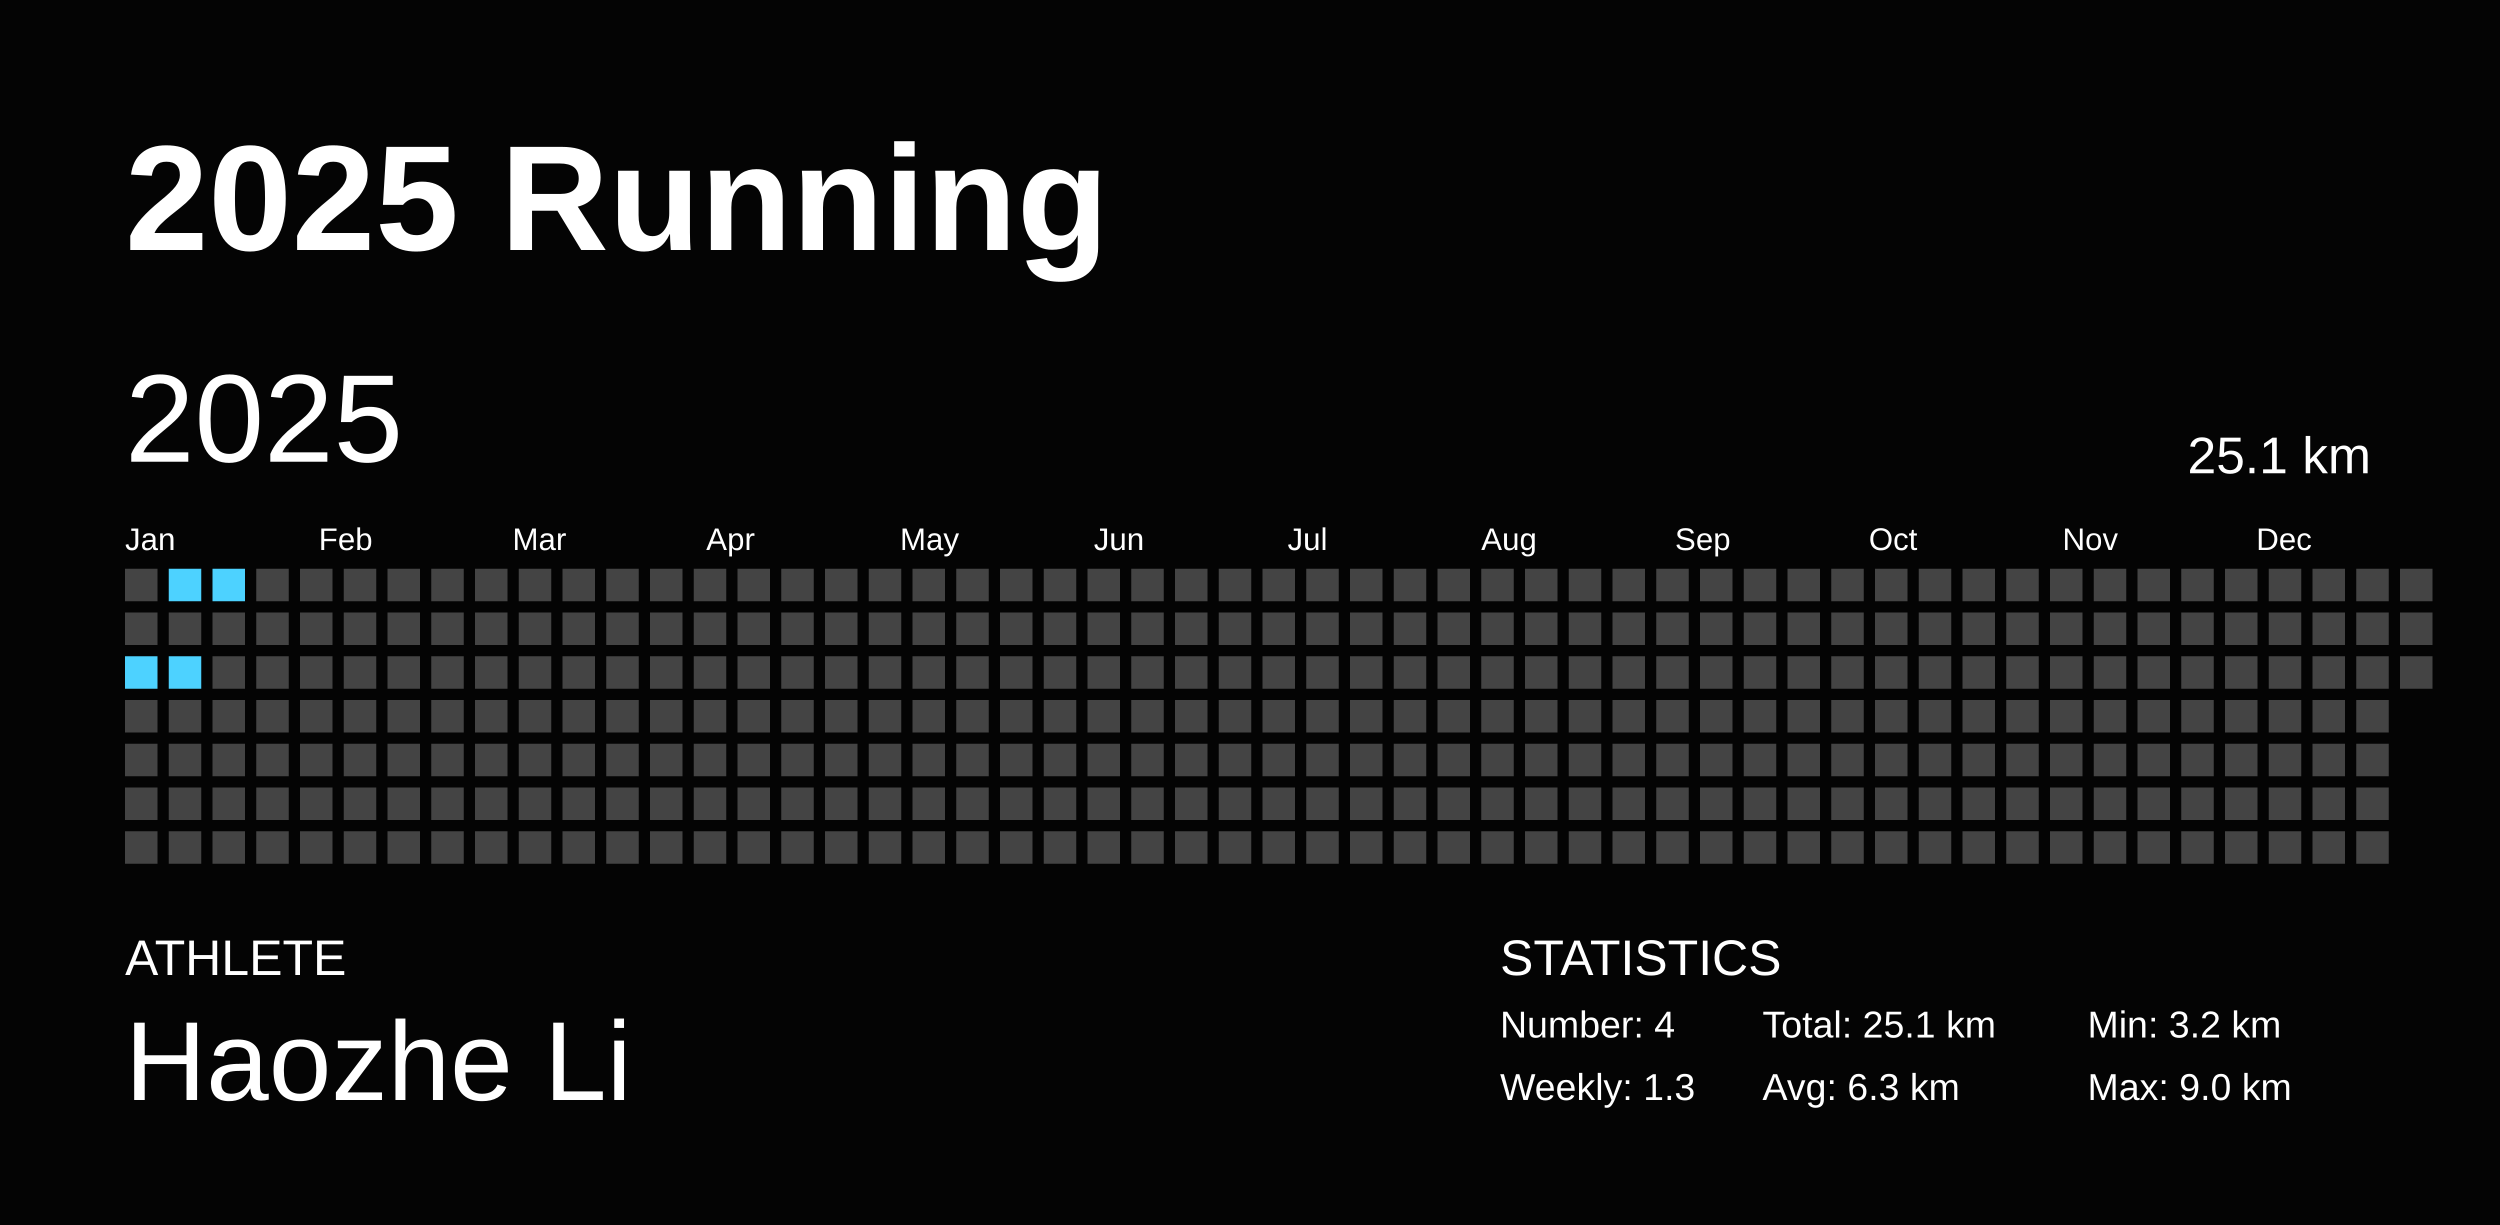
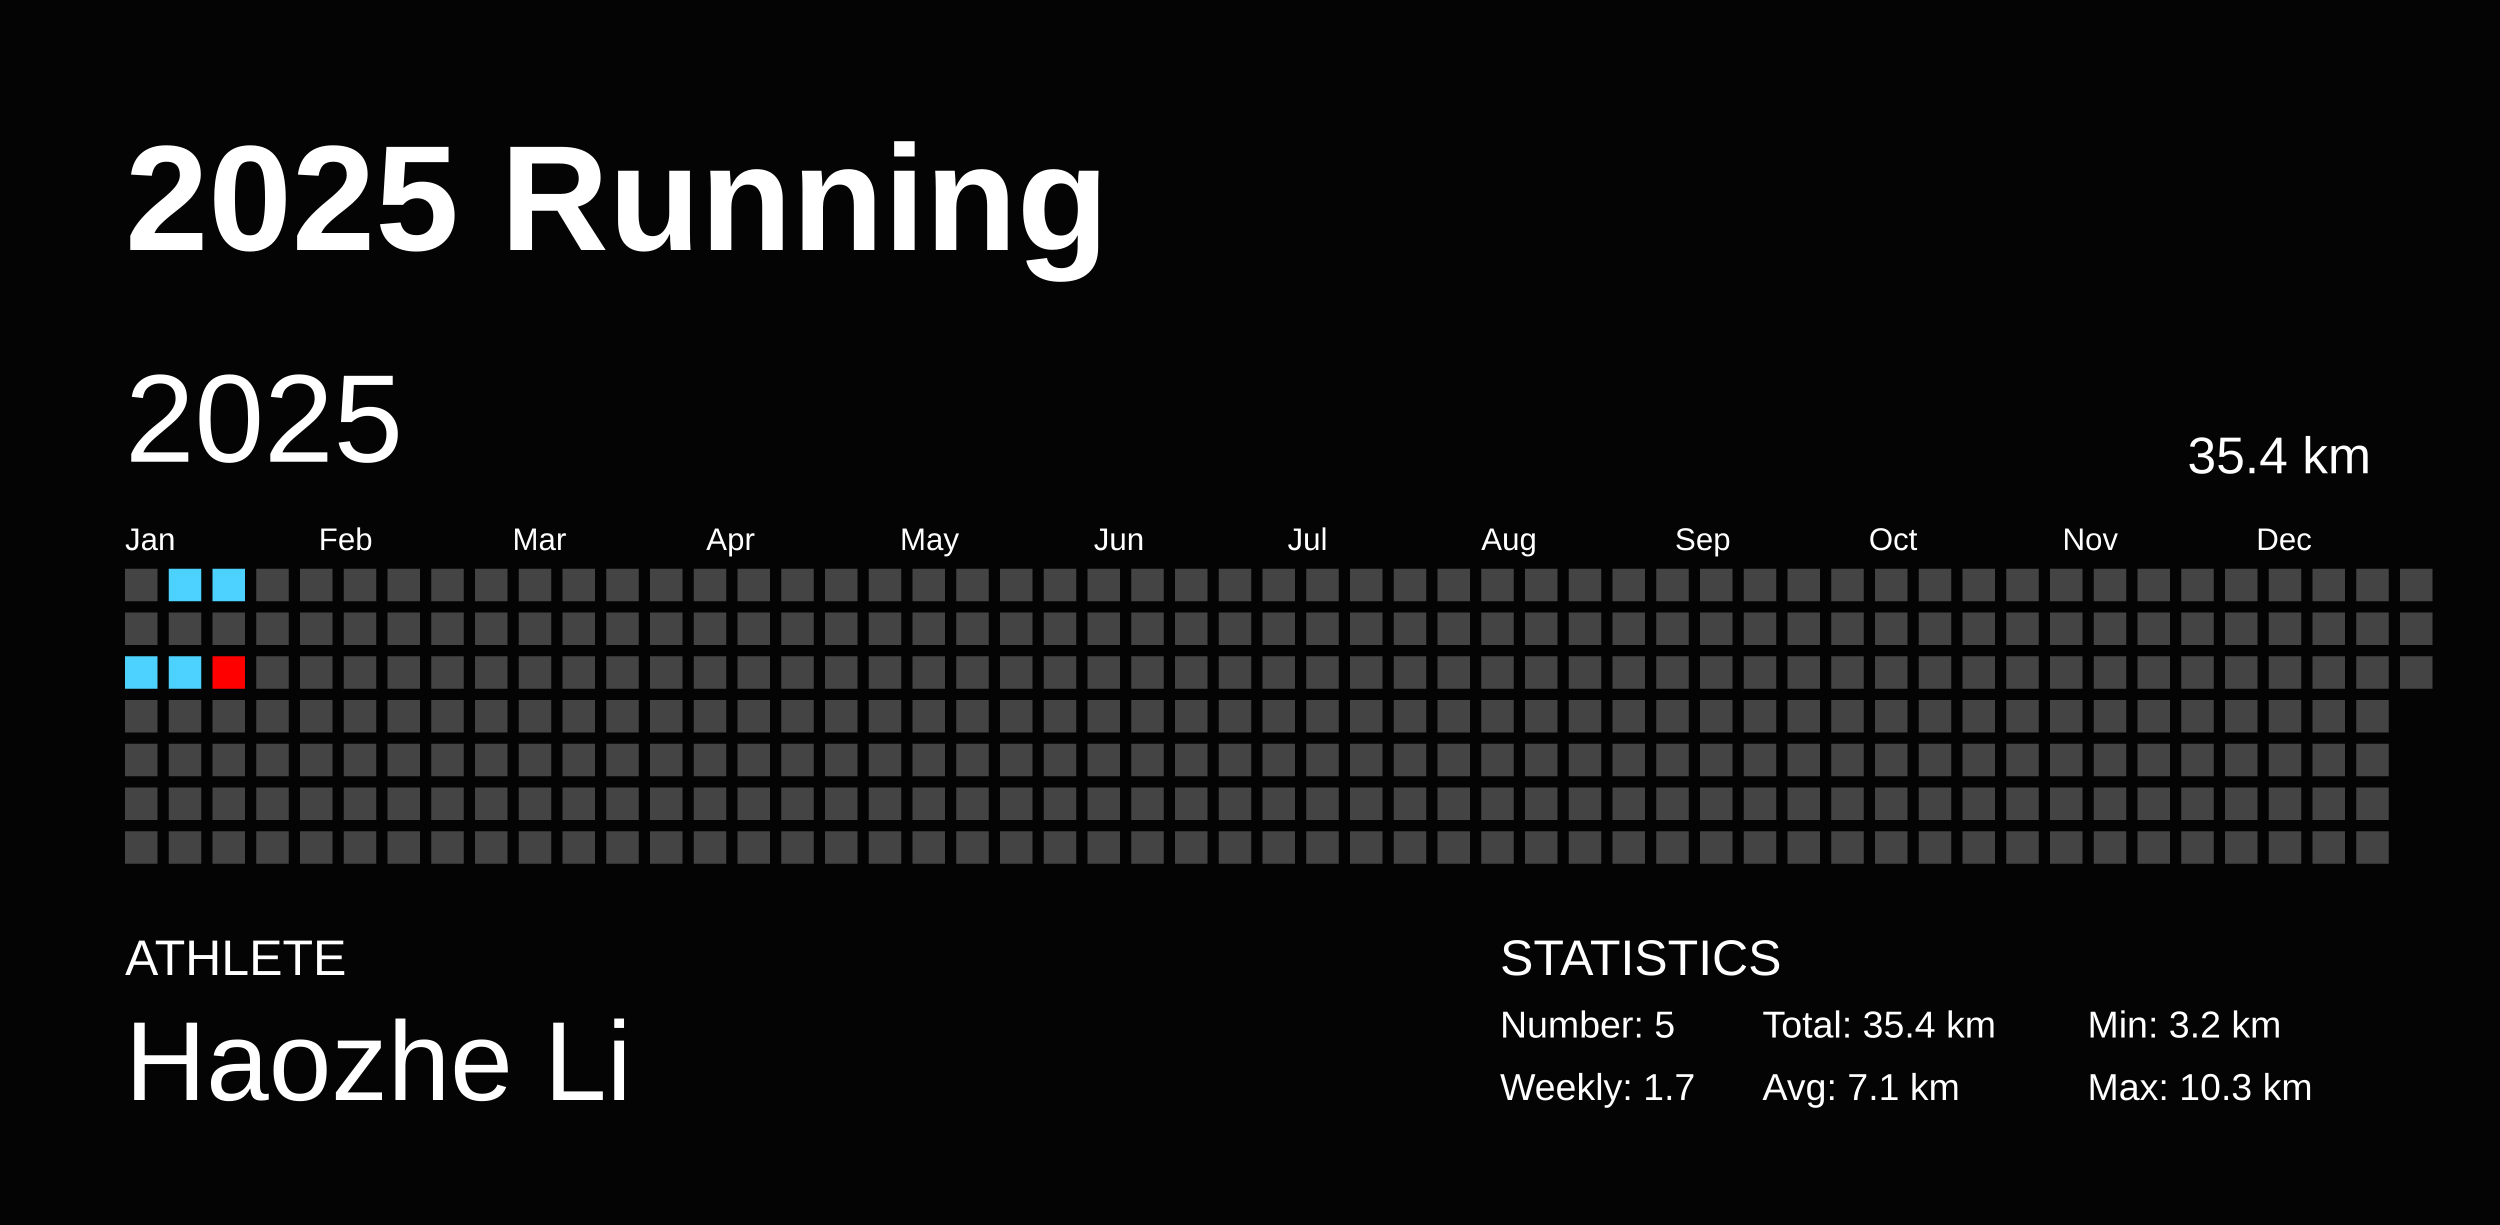
<svg xmlns="http://www.w3.org/2000/svg" baseProfile="full" height="98mm" version="1.1" viewBox="0,0,200,98" width="200mm">
  <defs />
  <rect fill="#040404" height="98" width="200" x="0" y="0" />
  <text fill="#FFFFFF" style="font-size:12px; font-family:Arial; font-weight:bold;" x="10" y="20">2025 Running</text>
  <text fill="#FFFFFF" style="font-size:4px; font-family:Arial" x="10" y="78">ATHLETE</text>
  <text fill="#FFFFFF" style="font-size:9px; font-family:Arial" x="10" y="88">Haozhe Li</text>
  <text fill="#FFFFFF" style="font-size:4px; font-family:Arial" x="120" y="78">STATISTICS</text>
-   <text fill="#FFFFFF" style="font-size:3px; font-family:Arial" x="120" y="83">Number: 4</text>
-   <text fill="#FFFFFF" style="font-size:3px; font-family:Arial" x="120" y="88">Weekly: 1.3</text>
-   <text fill="#FFFFFF" style="font-size:3px; font-family:Arial" x="141" y="83">Total: 25.1 km</text>
-   <text fill="#FFFFFF" style="font-size:3px; font-family:Arial" x="141" y="88">Avg: 6.3 km</text>
+   <text fill="#FFFFFF" style="font-size:3px; font-family:Arial" x="120" y="83">Number: 5</text>
+   <text fill="#FFFFFF" style="font-size:3px; font-family:Arial" x="120" y="88">Weekly: 1.7</text>
+   <text fill="#FFFFFF" style="font-size:3px; font-family:Arial" x="141" y="83">Total: 35.4 km</text>
+   <text fill="#FFFFFF" style="font-size:3px; font-family:Arial" x="141" y="88">Avg: 7.1 km</text>
  <text fill="#FFFFFF" style="font-size:3px; font-family:Arial" x="167" y="83">Min: 3.2 km</text>
-   <text fill="#FFFFFF" style="font-size:3px; font-family:Arial" x="167" y="88">Max: 9.0 km</text>
+   <text fill="#FFFFFF" style="font-size:3px; font-family:Arial" x="167" y="88">Max: 10.3 km</text>
  <text dominant-baseline="hanging" fill="#FFFFFF" style="font-size:10.0px; font-family:Arial;" x="10" y="30">2025</text>
-   <text dominant-baseline="hanging" fill="#FFFFFF" style="font-size:4.125px; font-family:Arial;" x="175" y="35">25.1 km</text>
+   <text dominant-baseline="hanging" fill="#FFFFFF" style="font-size:4.125px; font-family:Arial;" x="175" y="35">35.4 km</text>
  <text fill="#FFFFFF" style="font-size:2.5px; font-family:Arial" x="10.0" y="44">Jan</text>
  <text fill="#FFFFFF" style="font-size:2.5px; font-family:Arial" x="25.5" y="44">Feb</text>
  <text fill="#FFFFFF" style="font-size:2.5px; font-family:Arial" x="41.0" y="44">Mar</text>
  <text fill="#FFFFFF" style="font-size:2.5px; font-family:Arial" x="56.5" y="44">Apr</text>
  <text fill="#FFFFFF" style="font-size:2.5px; font-family:Arial" x="72.0" y="44">May</text>
  <text fill="#FFFFFF" style="font-size:2.5px; font-family:Arial" x="87.5" y="44">Jun</text>
  <text fill="#FFFFFF" style="font-size:2.5px; font-family:Arial" x="103.0" y="44">Jul</text>
  <text fill="#FFFFFF" style="font-size:2.5px; font-family:Arial" x="118.5" y="44">Aug</text>
  <text fill="#FFFFFF" style="font-size:2.5px; font-family:Arial" x="134.0" y="44">Sep</text>
  <text fill="#FFFFFF" style="font-size:2.5px; font-family:Arial" x="149.5" y="44">Oct</text>
  <text fill="#FFFFFF" style="font-size:2.5px; font-family:Arial" x="165.0" y="44">Nov</text>
  <text fill="#FFFFFF" style="font-size:2.5px; font-family:Arial" x="180.5" y="44">Dec</text>
  <rect fill="#444444" height="2.6" width="2.6" x="10.0" y="45.5" />
  <rect fill="#444444" height="2.6" width="2.6" x="10.0" y="49.0" />
  <rect fill="#4dd2ff" height="2.6" width="2.6" x="10.0" y="52.5" />
  <rect fill="#444444" height="2.6" width="2.6" x="10.0" y="56.0" />
  <rect fill="#444444" height="2.6" width="2.6" x="10.0" y="59.5" />
  <rect fill="#444444" height="2.6" width="2.6" x="10.0" y="63.0" />
  <rect fill="#444444" height="2.6" width="2.6" x="10.0" y="66.5" />
  <rect fill="#4dd2ff" height="2.6" width="2.6" x="13.5" y="45.5" />
  <rect fill="#444444" height="2.6" width="2.6" x="13.5" y="49.0" />
  <rect fill="#4dd2ff" height="2.6" width="2.6" x="13.5" y="52.5" />
  <rect fill="#444444" height="2.6" width="2.6" x="13.5" y="56.0" />
  <rect fill="#444444" height="2.6" width="2.6" x="13.5" y="59.5" />
  <rect fill="#444444" height="2.6" width="2.6" x="13.5" y="63.0" />
  <rect fill="#444444" height="2.6" width="2.6" x="13.5" y="66.5" />
  <rect fill="#4dd2ff" height="2.6" width="2.6" x="17.0" y="45.5" />
  <rect fill="#444444" height="2.6" width="2.6" x="17.0" y="49.0" />
-   <rect fill="#444444" height="2.6" width="2.6" x="17.0" y="52.5" />
+   <rect fill="#ff0000" height="2.6" width="2.6" x="17.0" y="52.5" />
  <rect fill="#444444" height="2.6" width="2.6" x="17.0" y="56.0" />
  <rect fill="#444444" height="2.6" width="2.6" x="17.0" y="59.5" />
  <rect fill="#444444" height="2.6" width="2.6" x="17.0" y="63.0" />
  <rect fill="#444444" height="2.6" width="2.6" x="17.0" y="66.5" />
  <rect fill="#444444" height="2.6" width="2.6" x="20.5" y="45.5" />
  <rect fill="#444444" height="2.6" width="2.6" x="20.5" y="49.0" />
  <rect fill="#444444" height="2.6" width="2.6" x="20.5" y="52.5" />
  <rect fill="#444444" height="2.6" width="2.6" x="20.5" y="56.0" />
  <rect fill="#444444" height="2.6" width="2.6" x="20.5" y="59.5" />
  <rect fill="#444444" height="2.6" width="2.6" x="20.5" y="63.0" />
  <rect fill="#444444" height="2.6" width="2.6" x="20.5" y="66.5" />
  <rect fill="#444444" height="2.6" width="2.6" x="24.0" y="45.5" />
  <rect fill="#444444" height="2.6" width="2.6" x="24.0" y="49.0" />
  <rect fill="#444444" height="2.6" width="2.6" x="24.0" y="52.5" />
  <rect fill="#444444" height="2.6" width="2.6" x="24.0" y="56.0" />
  <rect fill="#444444" height="2.6" width="2.6" x="24.0" y="59.5" />
  <rect fill="#444444" height="2.6" width="2.6" x="24.0" y="63.0" />
  <rect fill="#444444" height="2.6" width="2.6" x="24.0" y="66.5" />
  <rect fill="#444444" height="2.6" width="2.6" x="27.5" y="45.5" />
  <rect fill="#444444" height="2.6" width="2.6" x="27.5" y="49.0" />
  <rect fill="#444444" height="2.6" width="2.6" x="27.5" y="52.5" />
  <rect fill="#444444" height="2.6" width="2.6" x="27.5" y="56.0" />
  <rect fill="#444444" height="2.6" width="2.6" x="27.5" y="59.5" />
  <rect fill="#444444" height="2.6" width="2.6" x="27.5" y="63.0" />
  <rect fill="#444444" height="2.6" width="2.6" x="27.5" y="66.5" />
  <rect fill="#444444" height="2.6" width="2.6" x="31.0" y="45.5" />
  <rect fill="#444444" height="2.6" width="2.6" x="31.0" y="49.0" />
  <rect fill="#444444" height="2.6" width="2.6" x="31.0" y="52.5" />
  <rect fill="#444444" height="2.6" width="2.6" x="31.0" y="56.0" />
  <rect fill="#444444" height="2.6" width="2.6" x="31.0" y="59.5" />
  <rect fill="#444444" height="2.6" width="2.6" x="31.0" y="63.0" />
  <rect fill="#444444" height="2.6" width="2.6" x="31.0" y="66.5" />
  <rect fill="#444444" height="2.6" width="2.6" x="34.5" y="45.5" />
  <rect fill="#444444" height="2.6" width="2.6" x="34.5" y="49.0" />
  <rect fill="#444444" height="2.6" width="2.6" x="34.5" y="52.5" />
  <rect fill="#444444" height="2.6" width="2.6" x="34.5" y="56.0" />
  <rect fill="#444444" height="2.6" width="2.6" x="34.5" y="59.5" />
  <rect fill="#444444" height="2.6" width="2.6" x="34.5" y="63.0" />
  <rect fill="#444444" height="2.6" width="2.6" x="34.5" y="66.5" />
  <rect fill="#444444" height="2.6" width="2.6" x="38.0" y="45.5" />
  <rect fill="#444444" height="2.6" width="2.6" x="38.0" y="49.0" />
  <rect fill="#444444" height="2.6" width="2.6" x="38.0" y="52.5" />
  <rect fill="#444444" height="2.6" width="2.6" x="38.0" y="56.0" />
  <rect fill="#444444" height="2.6" width="2.6" x="38.0" y="59.5" />
  <rect fill="#444444" height="2.6" width="2.6" x="38.0" y="63.0" />
  <rect fill="#444444" height="2.6" width="2.6" x="38.0" y="66.5" />
  <rect fill="#444444" height="2.6" width="2.6" x="41.5" y="45.5" />
  <rect fill="#444444" height="2.6" width="2.6" x="41.5" y="49.0" />
  <rect fill="#444444" height="2.6" width="2.6" x="41.5" y="52.5" />
  <rect fill="#444444" height="2.6" width="2.6" x="41.5" y="56.0" />
  <rect fill="#444444" height="2.6" width="2.6" x="41.5" y="59.5" />
  <rect fill="#444444" height="2.6" width="2.6" x="41.5" y="63.0" />
  <rect fill="#444444" height="2.6" width="2.6" x="41.5" y="66.5" />
  <rect fill="#444444" height="2.6" width="2.6" x="45.0" y="45.5" />
  <rect fill="#444444" height="2.6" width="2.6" x="45.0" y="49.0" />
  <rect fill="#444444" height="2.6" width="2.6" x="45.0" y="52.5" />
  <rect fill="#444444" height="2.6" width="2.6" x="45.0" y="56.0" />
  <rect fill="#444444" height="2.6" width="2.6" x="45.0" y="59.5" />
  <rect fill="#444444" height="2.6" width="2.6" x="45.0" y="63.0" />
  <rect fill="#444444" height="2.6" width="2.6" x="45.0" y="66.5" />
  <rect fill="#444444" height="2.6" width="2.6" x="48.5" y="45.5" />
  <rect fill="#444444" height="2.6" width="2.6" x="48.5" y="49.0" />
  <rect fill="#444444" height="2.6" width="2.6" x="48.5" y="52.5" />
  <rect fill="#444444" height="2.6" width="2.6" x="48.5" y="56.0" />
  <rect fill="#444444" height="2.6" width="2.6" x="48.5" y="59.5" />
  <rect fill="#444444" height="2.6" width="2.6" x="48.5" y="63.0" />
  <rect fill="#444444" height="2.6" width="2.6" x="48.5" y="66.5" />
  <rect fill="#444444" height="2.6" width="2.6" x="52.0" y="45.5" />
  <rect fill="#444444" height="2.6" width="2.6" x="52.0" y="49.0" />
  <rect fill="#444444" height="2.6" width="2.6" x="52.0" y="52.5" />
  <rect fill="#444444" height="2.6" width="2.6" x="52.0" y="56.0" />
  <rect fill="#444444" height="2.6" width="2.6" x="52.0" y="59.5" />
  <rect fill="#444444" height="2.6" width="2.6" x="52.0" y="63.0" />
  <rect fill="#444444" height="2.6" width="2.6" x="52.0" y="66.5" />
  <rect fill="#444444" height="2.6" width="2.6" x="55.5" y="45.5" />
  <rect fill="#444444" height="2.6" width="2.6" x="55.5" y="49.0" />
  <rect fill="#444444" height="2.6" width="2.6" x="55.5" y="52.5" />
  <rect fill="#444444" height="2.6" width="2.6" x="55.5" y="56.0" />
  <rect fill="#444444" height="2.6" width="2.6" x="55.5" y="59.5" />
  <rect fill="#444444" height="2.6" width="2.6" x="55.5" y="63.0" />
  <rect fill="#444444" height="2.6" width="2.6" x="55.5" y="66.5" />
  <rect fill="#444444" height="2.6" width="2.6" x="59.0" y="45.5" />
  <rect fill="#444444" height="2.6" width="2.6" x="59.0" y="49.0" />
  <rect fill="#444444" height="2.6" width="2.6" x="59.0" y="52.5" />
  <rect fill="#444444" height="2.6" width="2.6" x="59.0" y="56.0" />
  <rect fill="#444444" height="2.6" width="2.6" x="59.0" y="59.5" />
  <rect fill="#444444" height="2.6" width="2.6" x="59.0" y="63.0" />
  <rect fill="#444444" height="2.6" width="2.6" x="59.0" y="66.5" />
  <rect fill="#444444" height="2.6" width="2.6" x="62.5" y="45.5" />
  <rect fill="#444444" height="2.6" width="2.6" x="62.5" y="49.0" />
  <rect fill="#444444" height="2.6" width="2.6" x="62.5" y="52.5" />
  <rect fill="#444444" height="2.6" width="2.6" x="62.5" y="56.0" />
  <rect fill="#444444" height="2.6" width="2.6" x="62.5" y="59.5" />
  <rect fill="#444444" height="2.6" width="2.6" x="62.5" y="63.0" />
  <rect fill="#444444" height="2.6" width="2.6" x="62.5" y="66.5" />
  <rect fill="#444444" height="2.6" width="2.6" x="66.0" y="45.5" />
  <rect fill="#444444" height="2.6" width="2.6" x="66.0" y="49.0" />
  <rect fill="#444444" height="2.6" width="2.6" x="66.0" y="52.5" />
  <rect fill="#444444" height="2.6" width="2.6" x="66.0" y="56.0" />
  <rect fill="#444444" height="2.6" width="2.6" x="66.0" y="59.5" />
  <rect fill="#444444" height="2.6" width="2.6" x="66.0" y="63.0" />
  <rect fill="#444444" height="2.6" width="2.6" x="66.0" y="66.5" />
  <rect fill="#444444" height="2.6" width="2.6" x="69.5" y="45.5" />
  <rect fill="#444444" height="2.6" width="2.6" x="69.5" y="49.0" />
  <rect fill="#444444" height="2.6" width="2.6" x="69.5" y="52.5" />
  <rect fill="#444444" height="2.6" width="2.6" x="69.5" y="56.0" />
  <rect fill="#444444" height="2.6" width="2.6" x="69.5" y="59.5" />
  <rect fill="#444444" height="2.6" width="2.6" x="69.5" y="63.0" />
  <rect fill="#444444" height="2.6" width="2.6" x="69.5" y="66.5" />
  <rect fill="#444444" height="2.6" width="2.6" x="73.0" y="45.5" />
  <rect fill="#444444" height="2.6" width="2.6" x="73.0" y="49.0" />
  <rect fill="#444444" height="2.6" width="2.6" x="73.0" y="52.5" />
  <rect fill="#444444" height="2.6" width="2.6" x="73.0" y="56.0" />
  <rect fill="#444444" height="2.6" width="2.6" x="73.0" y="59.5" />
  <rect fill="#444444" height="2.6" width="2.6" x="73.0" y="63.0" />
  <rect fill="#444444" height="2.6" width="2.6" x="73.0" y="66.5" />
  <rect fill="#444444" height="2.6" width="2.6" x="76.5" y="45.5" />
  <rect fill="#444444" height="2.6" width="2.6" x="76.5" y="49.0" />
  <rect fill="#444444" height="2.6" width="2.6" x="76.5" y="52.5" />
  <rect fill="#444444" height="2.6" width="2.6" x="76.5" y="56.0" />
  <rect fill="#444444" height="2.6" width="2.6" x="76.5" y="59.5" />
  <rect fill="#444444" height="2.6" width="2.6" x="76.5" y="63.0" />
  <rect fill="#444444" height="2.6" width="2.6" x="76.5" y="66.5" />
  <rect fill="#444444" height="2.6" width="2.6" x="80.0" y="45.5" />
  <rect fill="#444444" height="2.6" width="2.6" x="80.0" y="49.0" />
  <rect fill="#444444" height="2.6" width="2.6" x="80.0" y="52.5" />
  <rect fill="#444444" height="2.6" width="2.6" x="80.0" y="56.0" />
  <rect fill="#444444" height="2.6" width="2.6" x="80.0" y="59.5" />
  <rect fill="#444444" height="2.6" width="2.6" x="80.0" y="63.0" />
  <rect fill="#444444" height="2.6" width="2.6" x="80.0" y="66.5" />
  <rect fill="#444444" height="2.6" width="2.6" x="83.5" y="45.5" />
  <rect fill="#444444" height="2.6" width="2.6" x="83.5" y="49.0" />
  <rect fill="#444444" height="2.6" width="2.6" x="83.5" y="52.5" />
  <rect fill="#444444" height="2.6" width="2.6" x="83.5" y="56.0" />
  <rect fill="#444444" height="2.6" width="2.6" x="83.5" y="59.5" />
  <rect fill="#444444" height="2.6" width="2.6" x="83.5" y="63.0" />
  <rect fill="#444444" height="2.6" width="2.6" x="83.5" y="66.5" />
  <rect fill="#444444" height="2.6" width="2.6" x="87.0" y="45.5" />
  <rect fill="#444444" height="2.6" width="2.6" x="87.0" y="49.0" />
  <rect fill="#444444" height="2.6" width="2.6" x="87.0" y="52.5" />
  <rect fill="#444444" height="2.6" width="2.6" x="87.0" y="56.0" />
  <rect fill="#444444" height="2.6" width="2.6" x="87.0" y="59.5" />
  <rect fill="#444444" height="2.6" width="2.6" x="87.0" y="63.0" />
  <rect fill="#444444" height="2.6" width="2.6" x="87.0" y="66.5" />
  <rect fill="#444444" height="2.6" width="2.6" x="90.5" y="45.5" />
  <rect fill="#444444" height="2.6" width="2.6" x="90.5" y="49.0" />
  <rect fill="#444444" height="2.6" width="2.6" x="90.5" y="52.5" />
  <rect fill="#444444" height="2.6" width="2.6" x="90.5" y="56.0" />
  <rect fill="#444444" height="2.6" width="2.6" x="90.5" y="59.5" />
  <rect fill="#444444" height="2.6" width="2.6" x="90.5" y="63.0" />
  <rect fill="#444444" height="2.6" width="2.6" x="90.5" y="66.5" />
  <rect fill="#444444" height="2.6" width="2.6" x="94.0" y="45.5" />
  <rect fill="#444444" height="2.6" width="2.6" x="94.0" y="49.0" />
  <rect fill="#444444" height="2.6" width="2.6" x="94.0" y="52.5" />
  <rect fill="#444444" height="2.6" width="2.6" x="94.0" y="56.0" />
  <rect fill="#444444" height="2.6" width="2.6" x="94.0" y="59.5" />
  <rect fill="#444444" height="2.6" width="2.6" x="94.0" y="63.0" />
  <rect fill="#444444" height="2.6" width="2.6" x="94.0" y="66.5" />
  <rect fill="#444444" height="2.6" width="2.6" x="97.5" y="45.5" />
  <rect fill="#444444" height="2.6" width="2.6" x="97.5" y="49.0" />
  <rect fill="#444444" height="2.6" width="2.6" x="97.5" y="52.5" />
  <rect fill="#444444" height="2.6" width="2.6" x="97.5" y="56.0" />
  <rect fill="#444444" height="2.6" width="2.6" x="97.5" y="59.5" />
  <rect fill="#444444" height="2.6" width="2.6" x="97.5" y="63.0" />
  <rect fill="#444444" height="2.6" width="2.6" x="97.5" y="66.5" />
  <rect fill="#444444" height="2.6" width="2.6" x="101.0" y="45.5" />
  <rect fill="#444444" height="2.6" width="2.6" x="101.0" y="49.0" />
  <rect fill="#444444" height="2.6" width="2.6" x="101.0" y="52.5" />
  <rect fill="#444444" height="2.6" width="2.6" x="101.0" y="56.0" />
  <rect fill="#444444" height="2.6" width="2.6" x="101.0" y="59.5" />
  <rect fill="#444444" height="2.6" width="2.6" x="101.0" y="63.0" />
  <rect fill="#444444" height="2.6" width="2.6" x="101.0" y="66.5" />
  <rect fill="#444444" height="2.6" width="2.6" x="104.5" y="45.5" />
  <rect fill="#444444" height="2.6" width="2.6" x="104.5" y="49.0" />
  <rect fill="#444444" height="2.6" width="2.6" x="104.5" y="52.5" />
  <rect fill="#444444" height="2.6" width="2.6" x="104.5" y="56.0" />
  <rect fill="#444444" height="2.6" width="2.6" x="104.5" y="59.5" />
  <rect fill="#444444" height="2.6" width="2.6" x="104.5" y="63.0" />
  <rect fill="#444444" height="2.6" width="2.6" x="104.5" y="66.5" />
  <rect fill="#444444" height="2.6" width="2.6" x="108.0" y="45.5" />
  <rect fill="#444444" height="2.6" width="2.6" x="108.0" y="49.0" />
  <rect fill="#444444" height="2.6" width="2.6" x="108.0" y="52.5" />
  <rect fill="#444444" height="2.6" width="2.6" x="108.0" y="56.0" />
  <rect fill="#444444" height="2.6" width="2.6" x="108.0" y="59.5" />
  <rect fill="#444444" height="2.6" width="2.6" x="108.0" y="63.0" />
  <rect fill="#444444" height="2.6" width="2.6" x="108.0" y="66.5" />
  <rect fill="#444444" height="2.6" width="2.6" x="111.5" y="45.5" />
  <rect fill="#444444" height="2.6" width="2.6" x="111.5" y="49.0" />
  <rect fill="#444444" height="2.6" width="2.6" x="111.5" y="52.5" />
  <rect fill="#444444" height="2.6" width="2.6" x="111.5" y="56.0" />
  <rect fill="#444444" height="2.6" width="2.6" x="111.5" y="59.5" />
  <rect fill="#444444" height="2.6" width="2.6" x="111.5" y="63.0" />
  <rect fill="#444444" height="2.6" width="2.6" x="111.5" y="66.5" />
  <rect fill="#444444" height="2.6" width="2.6" x="115.0" y="45.5" />
  <rect fill="#444444" height="2.6" width="2.6" x="115.0" y="49.0" />
  <rect fill="#444444" height="2.6" width="2.6" x="115.0" y="52.5" />
  <rect fill="#444444" height="2.6" width="2.6" x="115.0" y="56.0" />
  <rect fill="#444444" height="2.6" width="2.6" x="115.0" y="59.5" />
  <rect fill="#444444" height="2.6" width="2.6" x="115.0" y="63.0" />
  <rect fill="#444444" height="2.6" width="2.6" x="115.0" y="66.5" />
  <rect fill="#444444" height="2.6" width="2.6" x="118.5" y="45.5" />
  <rect fill="#444444" height="2.6" width="2.6" x="118.5" y="49.0" />
  <rect fill="#444444" height="2.6" width="2.6" x="118.5" y="52.5" />
  <rect fill="#444444" height="2.6" width="2.6" x="118.5" y="56.0" />
  <rect fill="#444444" height="2.6" width="2.6" x="118.5" y="59.5" />
  <rect fill="#444444" height="2.6" width="2.6" x="118.5" y="63.0" />
  <rect fill="#444444" height="2.6" width="2.6" x="118.5" y="66.5" />
  <rect fill="#444444" height="2.6" width="2.6" x="122.0" y="45.5" />
  <rect fill="#444444" height="2.6" width="2.6" x="122.0" y="49.0" />
  <rect fill="#444444" height="2.6" width="2.6" x="122.0" y="52.5" />
  <rect fill="#444444" height="2.6" width="2.6" x="122.0" y="56.0" />
  <rect fill="#444444" height="2.6" width="2.6" x="122.0" y="59.5" />
  <rect fill="#444444" height="2.6" width="2.6" x="122.0" y="63.0" />
  <rect fill="#444444" height="2.6" width="2.6" x="122.0" y="66.5" />
  <rect fill="#444444" height="2.6" width="2.6" x="125.5" y="45.5" />
  <rect fill="#444444" height="2.6" width="2.6" x="125.5" y="49.0" />
  <rect fill="#444444" height="2.6" width="2.6" x="125.5" y="52.5" />
  <rect fill="#444444" height="2.6" width="2.6" x="125.5" y="56.0" />
  <rect fill="#444444" height="2.6" width="2.6" x="125.5" y="59.5" />
  <rect fill="#444444" height="2.6" width="2.6" x="125.5" y="63.0" />
  <rect fill="#444444" height="2.6" width="2.6" x="125.5" y="66.5" />
  <rect fill="#444444" height="2.6" width="2.6" x="129.0" y="45.5" />
  <rect fill="#444444" height="2.6" width="2.6" x="129.0" y="49.0" />
  <rect fill="#444444" height="2.6" width="2.6" x="129.0" y="52.5" />
  <rect fill="#444444" height="2.6" width="2.6" x="129.0" y="56.0" />
  <rect fill="#444444" height="2.6" width="2.6" x="129.0" y="59.5" />
  <rect fill="#444444" height="2.6" width="2.6" x="129.0" y="63.0" />
  <rect fill="#444444" height="2.6" width="2.6" x="129.0" y="66.5" />
  <rect fill="#444444" height="2.6" width="2.6" x="132.5" y="45.5" />
  <rect fill="#444444" height="2.6" width="2.6" x="132.5" y="49.0" />
  <rect fill="#444444" height="2.6" width="2.6" x="132.5" y="52.5" />
  <rect fill="#444444" height="2.6" width="2.6" x="132.5" y="56.0" />
  <rect fill="#444444" height="2.6" width="2.6" x="132.5" y="59.5" />
  <rect fill="#444444" height="2.6" width="2.6" x="132.5" y="63.0" />
  <rect fill="#444444" height="2.6" width="2.6" x="132.5" y="66.5" />
  <rect fill="#444444" height="2.6" width="2.6" x="136.0" y="45.5" />
  <rect fill="#444444" height="2.6" width="2.6" x="136.0" y="49.0" />
  <rect fill="#444444" height="2.6" width="2.6" x="136.0" y="52.5" />
  <rect fill="#444444" height="2.6" width="2.6" x="136.0" y="56.0" />
  <rect fill="#444444" height="2.6" width="2.6" x="136.0" y="59.5" />
  <rect fill="#444444" height="2.6" width="2.6" x="136.0" y="63.0" />
  <rect fill="#444444" height="2.6" width="2.6" x="136.0" y="66.5" />
  <rect fill="#444444" height="2.6" width="2.6" x="139.5" y="45.5" />
  <rect fill="#444444" height="2.6" width="2.6" x="139.5" y="49.0" />
  <rect fill="#444444" height="2.6" width="2.6" x="139.5" y="52.5" />
  <rect fill="#444444" height="2.6" width="2.6" x="139.5" y="56.0" />
  <rect fill="#444444" height="2.6" width="2.6" x="139.5" y="59.5" />
  <rect fill="#444444" height="2.6" width="2.6" x="139.5" y="63.0" />
  <rect fill="#444444" height="2.6" width="2.6" x="139.5" y="66.5" />
  <rect fill="#444444" height="2.6" width="2.6" x="143.0" y="45.5" />
  <rect fill="#444444" height="2.6" width="2.6" x="143.0" y="49.0" />
  <rect fill="#444444" height="2.6" width="2.6" x="143.0" y="52.5" />
  <rect fill="#444444" height="2.6" width="2.6" x="143.0" y="56.0" />
  <rect fill="#444444" height="2.6" width="2.6" x="143.0" y="59.5" />
  <rect fill="#444444" height="2.6" width="2.6" x="143.0" y="63.0" />
  <rect fill="#444444" height="2.6" width="2.6" x="143.0" y="66.5" />
  <rect fill="#444444" height="2.6" width="2.6" x="146.5" y="45.5" />
  <rect fill="#444444" height="2.6" width="2.6" x="146.5" y="49.0" />
  <rect fill="#444444" height="2.6" width="2.6" x="146.5" y="52.5" />
  <rect fill="#444444" height="2.6" width="2.6" x="146.5" y="56.0" />
  <rect fill="#444444" height="2.6" width="2.6" x="146.5" y="59.5" />
  <rect fill="#444444" height="2.6" width="2.6" x="146.5" y="63.0" />
  <rect fill="#444444" height="2.6" width="2.6" x="146.5" y="66.5" />
  <rect fill="#444444" height="2.6" width="2.6" x="150.0" y="45.5" />
  <rect fill="#444444" height="2.6" width="2.6" x="150.0" y="49.0" />
  <rect fill="#444444" height="2.6" width="2.6" x="150.0" y="52.5" />
  <rect fill="#444444" height="2.6" width="2.6" x="150.0" y="56.0" />
  <rect fill="#444444" height="2.6" width="2.6" x="150.0" y="59.5" />
  <rect fill="#444444" height="2.6" width="2.6" x="150.0" y="63.0" />
  <rect fill="#444444" height="2.6" width="2.6" x="150.0" y="66.5" />
  <rect fill="#444444" height="2.6" width="2.6" x="153.5" y="45.5" />
  <rect fill="#444444" height="2.6" width="2.6" x="153.5" y="49.0" />
  <rect fill="#444444" height="2.6" width="2.6" x="153.5" y="52.5" />
  <rect fill="#444444" height="2.6" width="2.6" x="153.5" y="56.0" />
  <rect fill="#444444" height="2.6" width="2.6" x="153.5" y="59.5" />
  <rect fill="#444444" height="2.6" width="2.6" x="153.5" y="63.0" />
  <rect fill="#444444" height="2.6" width="2.6" x="153.5" y="66.5" />
  <rect fill="#444444" height="2.6" width="2.6" x="157.0" y="45.5" />
  <rect fill="#444444" height="2.6" width="2.6" x="157.0" y="49.0" />
  <rect fill="#444444" height="2.6" width="2.6" x="157.0" y="52.5" />
  <rect fill="#444444" height="2.6" width="2.6" x="157.0" y="56.0" />
  <rect fill="#444444" height="2.6" width="2.6" x="157.0" y="59.5" />
  <rect fill="#444444" height="2.6" width="2.6" x="157.0" y="63.0" />
  <rect fill="#444444" height="2.6" width="2.6" x="157.0" y="66.5" />
  <rect fill="#444444" height="2.6" width="2.6" x="160.5" y="45.5" />
  <rect fill="#444444" height="2.6" width="2.6" x="160.5" y="49.0" />
  <rect fill="#444444" height="2.6" width="2.6" x="160.5" y="52.5" />
  <rect fill="#444444" height="2.6" width="2.6" x="160.5" y="56.0" />
  <rect fill="#444444" height="2.6" width="2.6" x="160.5" y="59.5" />
  <rect fill="#444444" height="2.6" width="2.6" x="160.5" y="63.0" />
  <rect fill="#444444" height="2.6" width="2.6" x="160.5" y="66.5" />
  <rect fill="#444444" height="2.6" width="2.6" x="164.0" y="45.5" />
  <rect fill="#444444" height="2.6" width="2.6" x="164.0" y="49.0" />
  <rect fill="#444444" height="2.6" width="2.6" x="164.0" y="52.5" />
  <rect fill="#444444" height="2.6" width="2.6" x="164.0" y="56.0" />
  <rect fill="#444444" height="2.6" width="2.6" x="164.0" y="59.5" />
  <rect fill="#444444" height="2.6" width="2.6" x="164.0" y="63.0" />
  <rect fill="#444444" height="2.6" width="2.6" x="164.0" y="66.5" />
  <rect fill="#444444" height="2.6" width="2.6" x="167.5" y="45.5" />
  <rect fill="#444444" height="2.6" width="2.6" x="167.5" y="49.0" />
  <rect fill="#444444" height="2.6" width="2.6" x="167.5" y="52.5" />
  <rect fill="#444444" height="2.6" width="2.6" x="167.5" y="56.0" />
  <rect fill="#444444" height="2.6" width="2.6" x="167.5" y="59.5" />
  <rect fill="#444444" height="2.6" width="2.6" x="167.5" y="63.0" />
  <rect fill="#444444" height="2.6" width="2.6" x="167.5" y="66.5" />
  <rect fill="#444444" height="2.6" width="2.6" x="171.0" y="45.5" />
  <rect fill="#444444" height="2.6" width="2.6" x="171.0" y="49.0" />
  <rect fill="#444444" height="2.6" width="2.6" x="171.0" y="52.5" />
  <rect fill="#444444" height="2.6" width="2.6" x="171.0" y="56.0" />
  <rect fill="#444444" height="2.6" width="2.6" x="171.0" y="59.5" />
  <rect fill="#444444" height="2.6" width="2.6" x="171.0" y="63.0" />
  <rect fill="#444444" height="2.6" width="2.6" x="171.0" y="66.5" />
  <rect fill="#444444" height="2.6" width="2.6" x="174.5" y="45.5" />
  <rect fill="#444444" height="2.6" width="2.6" x="174.5" y="49.0" />
  <rect fill="#444444" height="2.6" width="2.6" x="174.5" y="52.5" />
  <rect fill="#444444" height="2.6" width="2.6" x="174.5" y="56.0" />
  <rect fill="#444444" height="2.6" width="2.6" x="174.5" y="59.5" />
  <rect fill="#444444" height="2.6" width="2.6" x="174.5" y="63.0" />
  <rect fill="#444444" height="2.6" width="2.6" x="174.5" y="66.5" />
  <rect fill="#444444" height="2.6" width="2.6" x="178.0" y="45.5" />
  <rect fill="#444444" height="2.6" width="2.6" x="178.0" y="49.0" />
  <rect fill="#444444" height="2.6" width="2.6" x="178.0" y="52.5" />
  <rect fill="#444444" height="2.6" width="2.6" x="178.0" y="56.0" />
  <rect fill="#444444" height="2.6" width="2.6" x="178.0" y="59.5" />
  <rect fill="#444444" height="2.6" width="2.6" x="178.0" y="63.0" />
  <rect fill="#444444" height="2.6" width="2.6" x="178.0" y="66.5" />
  <rect fill="#444444" height="2.6" width="2.6" x="181.5" y="45.5" />
  <rect fill="#444444" height="2.6" width="2.6" x="181.5" y="49.0" />
  <rect fill="#444444" height="2.6" width="2.6" x="181.5" y="52.5" />
  <rect fill="#444444" height="2.6" width="2.6" x="181.5" y="56.0" />
  <rect fill="#444444" height="2.6" width="2.6" x="181.5" y="59.5" />
  <rect fill="#444444" height="2.6" width="2.6" x="181.5" y="63.0" />
  <rect fill="#444444" height="2.6" width="2.6" x="181.5" y="66.5" />
  <rect fill="#444444" height="2.6" width="2.6" x="185.0" y="45.5" />
  <rect fill="#444444" height="2.6" width="2.6" x="185.0" y="49.0" />
  <rect fill="#444444" height="2.6" width="2.6" x="185.0" y="52.5" />
  <rect fill="#444444" height="2.6" width="2.6" x="185.0" y="56.0" />
  <rect fill="#444444" height="2.6" width="2.6" x="185.0" y="59.5" />
  <rect fill="#444444" height="2.6" width="2.6" x="185.0" y="63.0" />
  <rect fill="#444444" height="2.6" width="2.6" x="185.0" y="66.5" />
  <rect fill="#444444" height="2.6" width="2.6" x="188.5" y="45.5" />
  <rect fill="#444444" height="2.6" width="2.6" x="188.5" y="49.0" />
  <rect fill="#444444" height="2.6" width="2.6" x="188.5" y="52.5" />
  <rect fill="#444444" height="2.6" width="2.6" x="188.5" y="56.0" />
  <rect fill="#444444" height="2.6" width="2.6" x="188.5" y="59.5" />
  <rect fill="#444444" height="2.6" width="2.6" x="188.5" y="63.0" />
  <rect fill="#444444" height="2.6" width="2.6" x="188.5" y="66.5" />
  <rect fill="#444444" height="2.6" width="2.6" x="192.0" y="45.5" />
  <rect fill="#444444" height="2.6" width="2.6" x="192.0" y="49.0" />
  <rect fill="#444444" height="2.6" width="2.6" x="192.0" y="52.5" />
</svg>
